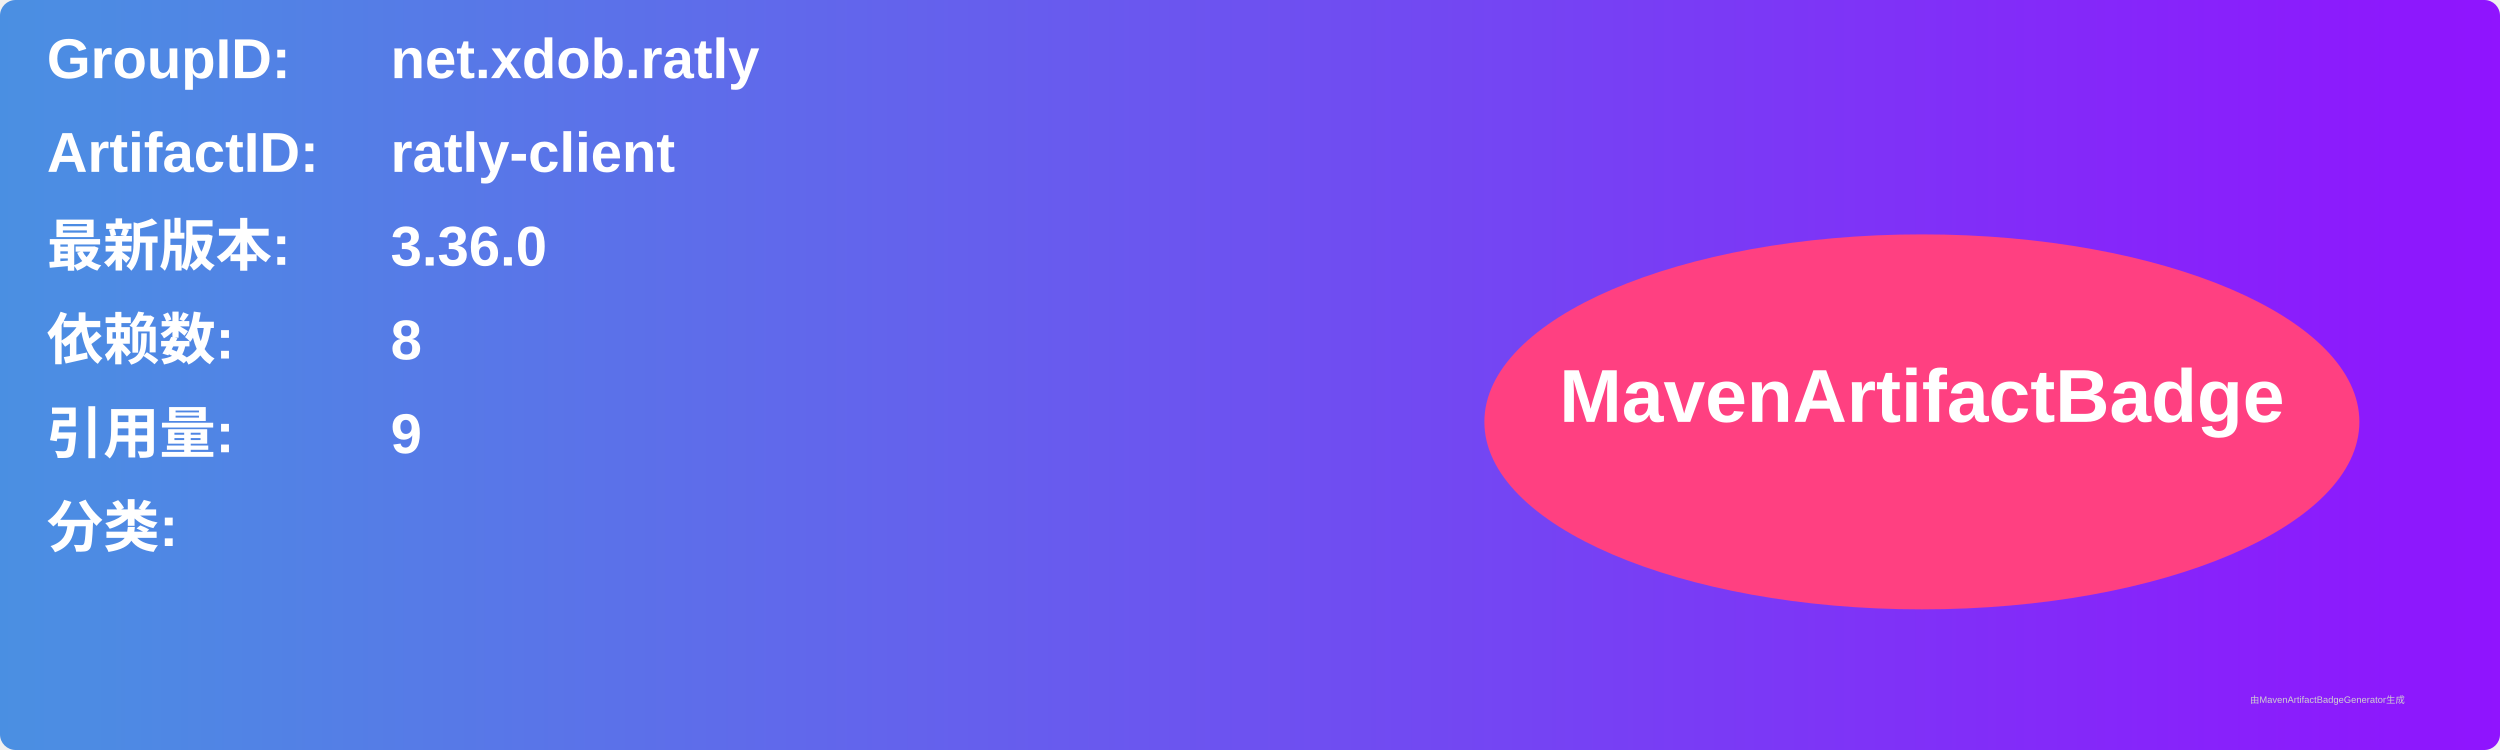
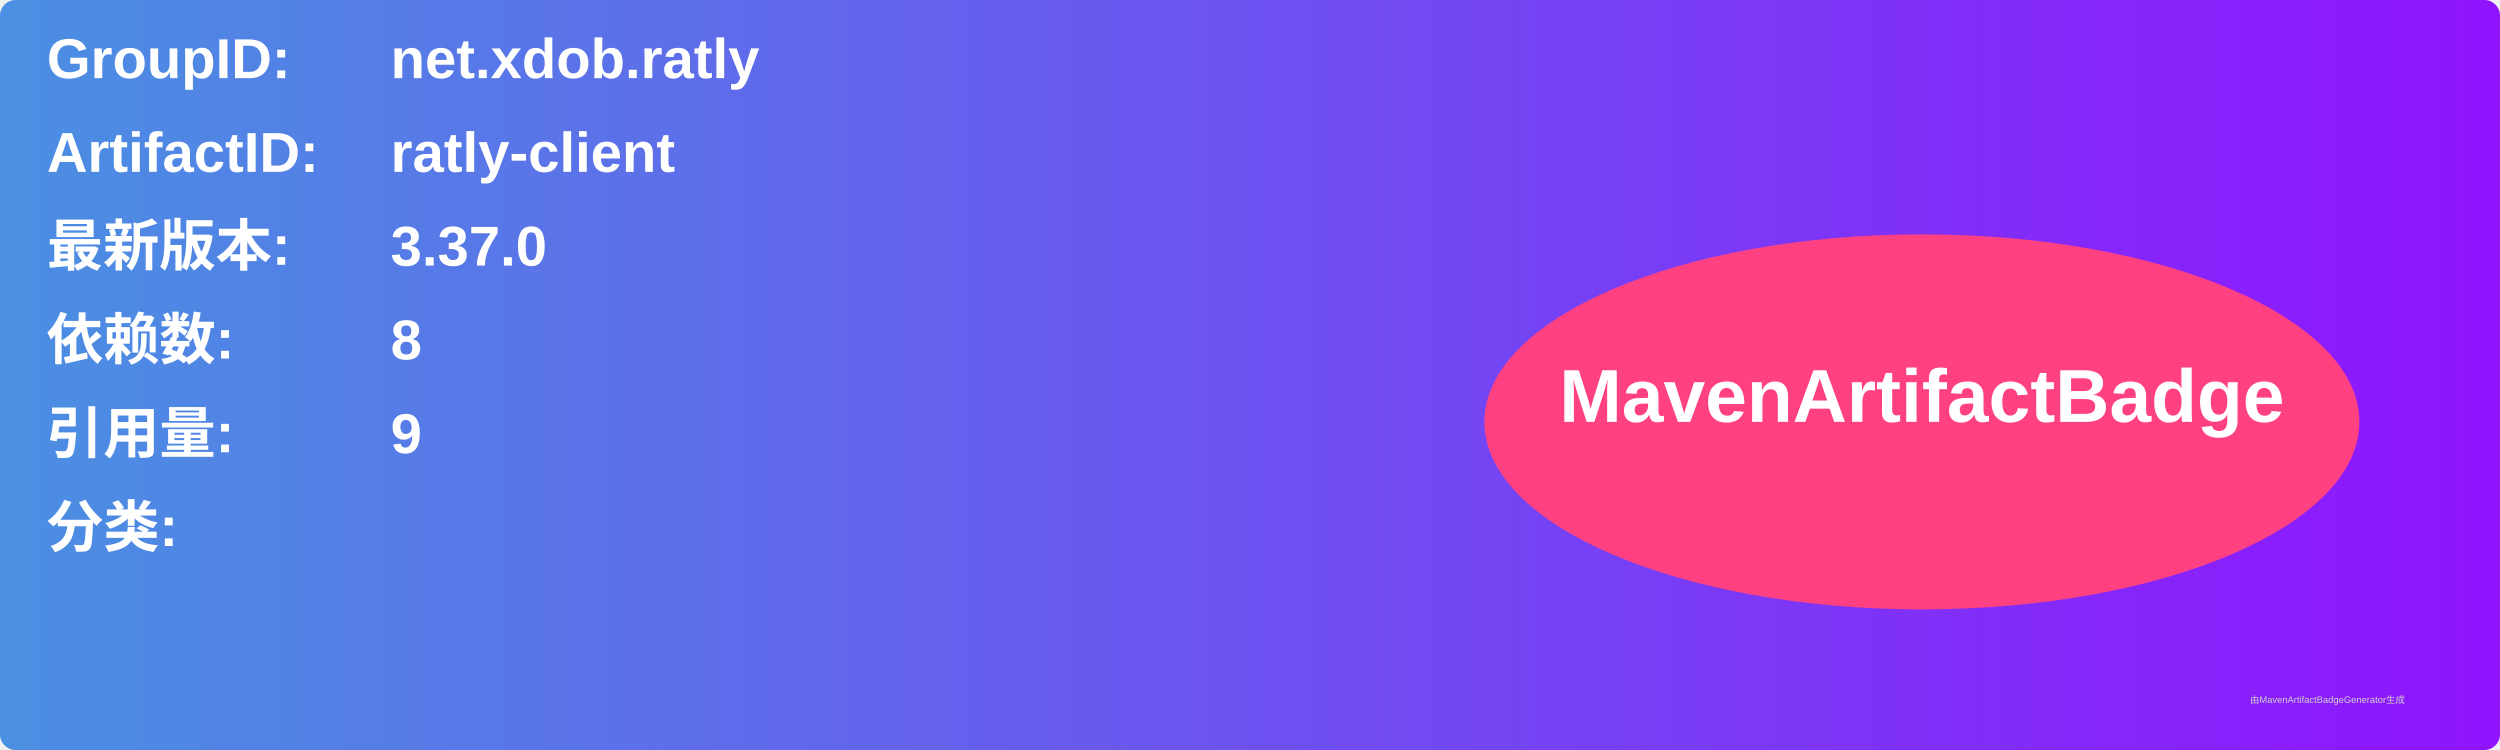
<svg xmlns="http://www.w3.org/2000/svg" width="800" height="240" viewBox="0 0 800 240">
  <linearGradient id="grad" x1="0%" y1="0%" x2="100%" y2="0%">
    <stop offset="0%" stop-color="#4a90e2" />
    <stop offset="100%" stop-color="#9013fe" />
  </linearGradient>
  <rect width="100%" height="100%" rx="5" ry="5" fill="url(#grad)" />
  <g transform="translate(15, 15)">
    <text x="0" y="10" font-family="Arial" font-size="18" fill="white" font-weight="bold" width="260">GroupID:</text>
    <text x="110" y="10" font-family="Arial" font-size="18" fill="white" font-weight="bold" width="460">net.xdob.ratly</text>
    <text x="0" y="40" font-family="Arial" font-size="18" fill="white" font-weight="bold" width="260">ArtifactID:</text>
    <text x="110" y="40" font-family="Arial" font-size="18" fill="white" font-weight="bold" width="460">ratly-client</text>
    <text x="0" y="70" font-family="Arial" font-size="18" fill="white" font-weight="bold">最新版本:</text>
    <text x="110" y="70" font-family="Arial" font-size="18" fill="white" font-weight="bold">
-       <tspan font-weight="bold">3.36.0</tspan>
+       <tspan font-weight="bold">3.37.0</tspan>
    </text>
    <text x="0" y="100" font-family="Arial" font-size="18" fill="white" font-weight="bold">依赖数: </text>
    <text x="110" y="100" font-family="Arial" font-size="18" fill="white">
      <tspan font-weight="bold">8</tspan>
    </text>
    <text x="0" y="130" font-family="Arial" font-size="18" fill="white" font-weight="bold">引用量: </text>
    <text x="110" y="130" font-family="Arial" font-size="18" fill="white">
      <tspan font-weight="bold">9</tspan>
    </text>
    <text x="0" y="160" font-family="Arial" font-size="18" fill="white" font-weight="bold">分类:</text>
    <text x="10" y="190" font-family="Arial" font-size="10" fill="white">
      <tspan font-weight="bold" />
    </text>
    <ellipse cx="600" cy="120" rx="140" ry="60" fill="#ff4081" />
    <text x="600" y="120" text-anchor="middle" font-family="Arial" font-size="24" fill="white" font-weight="bold">MavenArtifactBadge</text>
  </g>
  <text x="720" y="225" font-family="Arial" font-size="3" fill="#d0d0d0">由MavenArtifactBadgeGenerator生成</text>
</svg>
